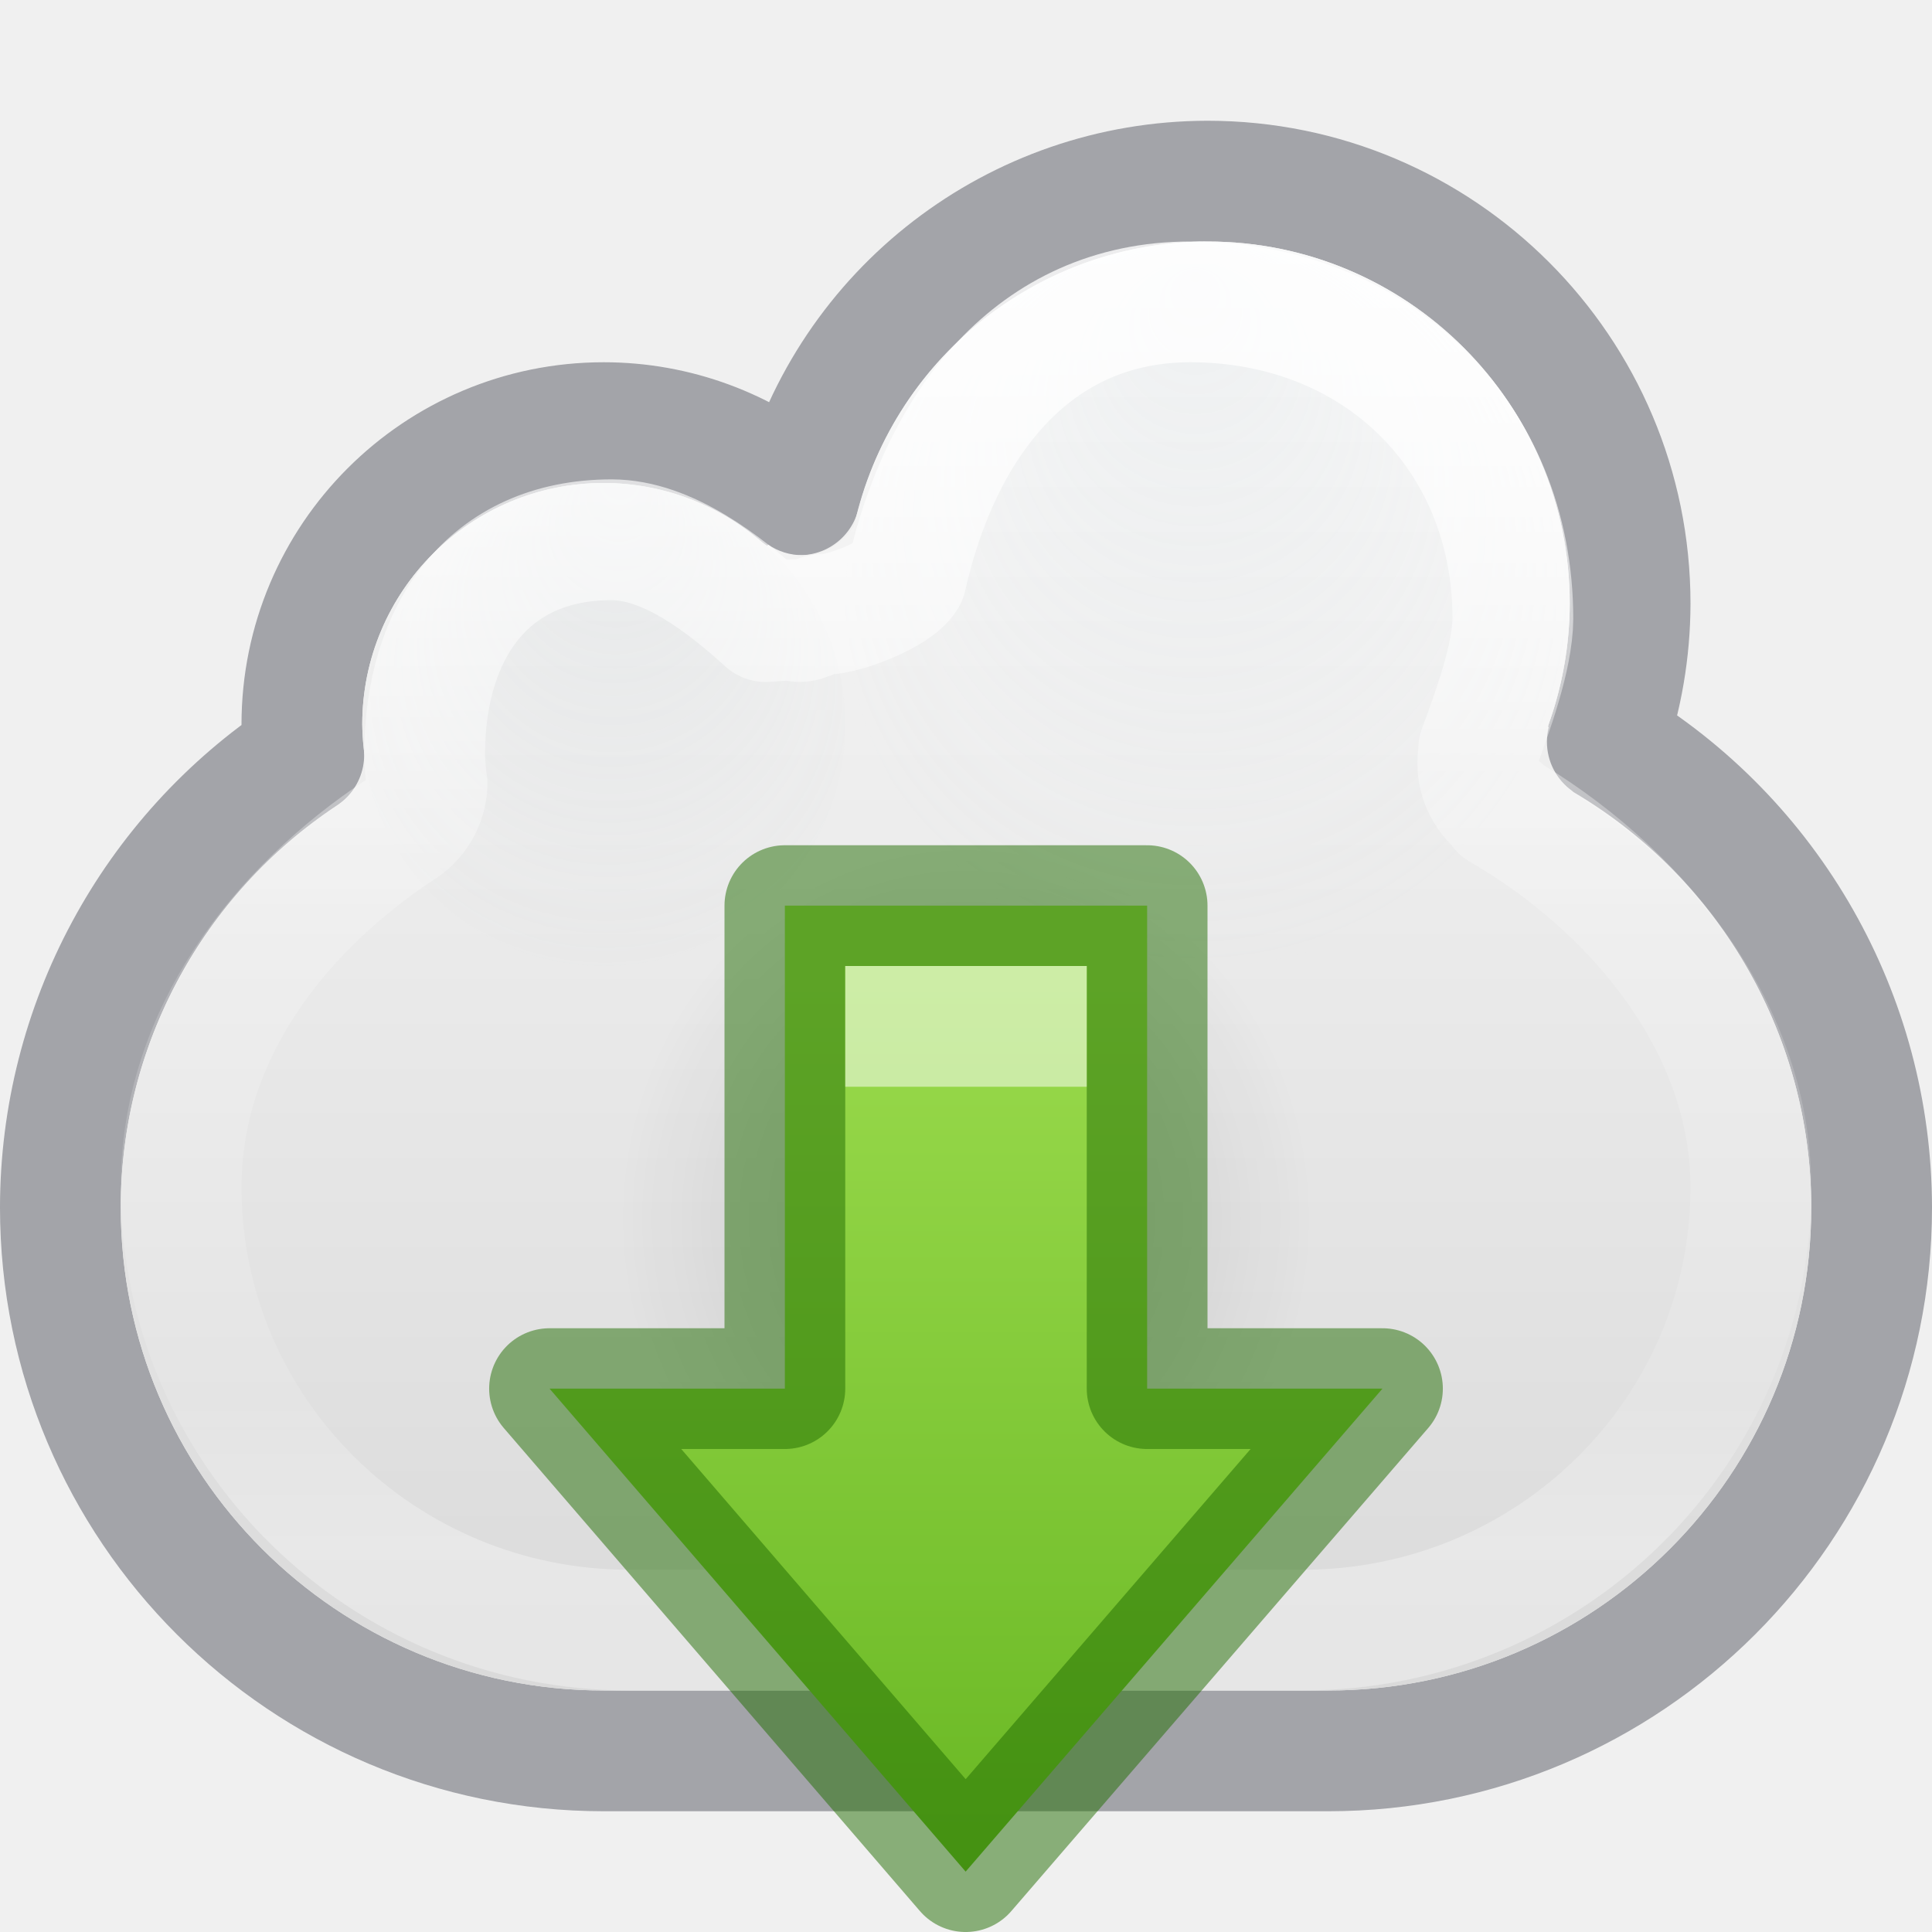
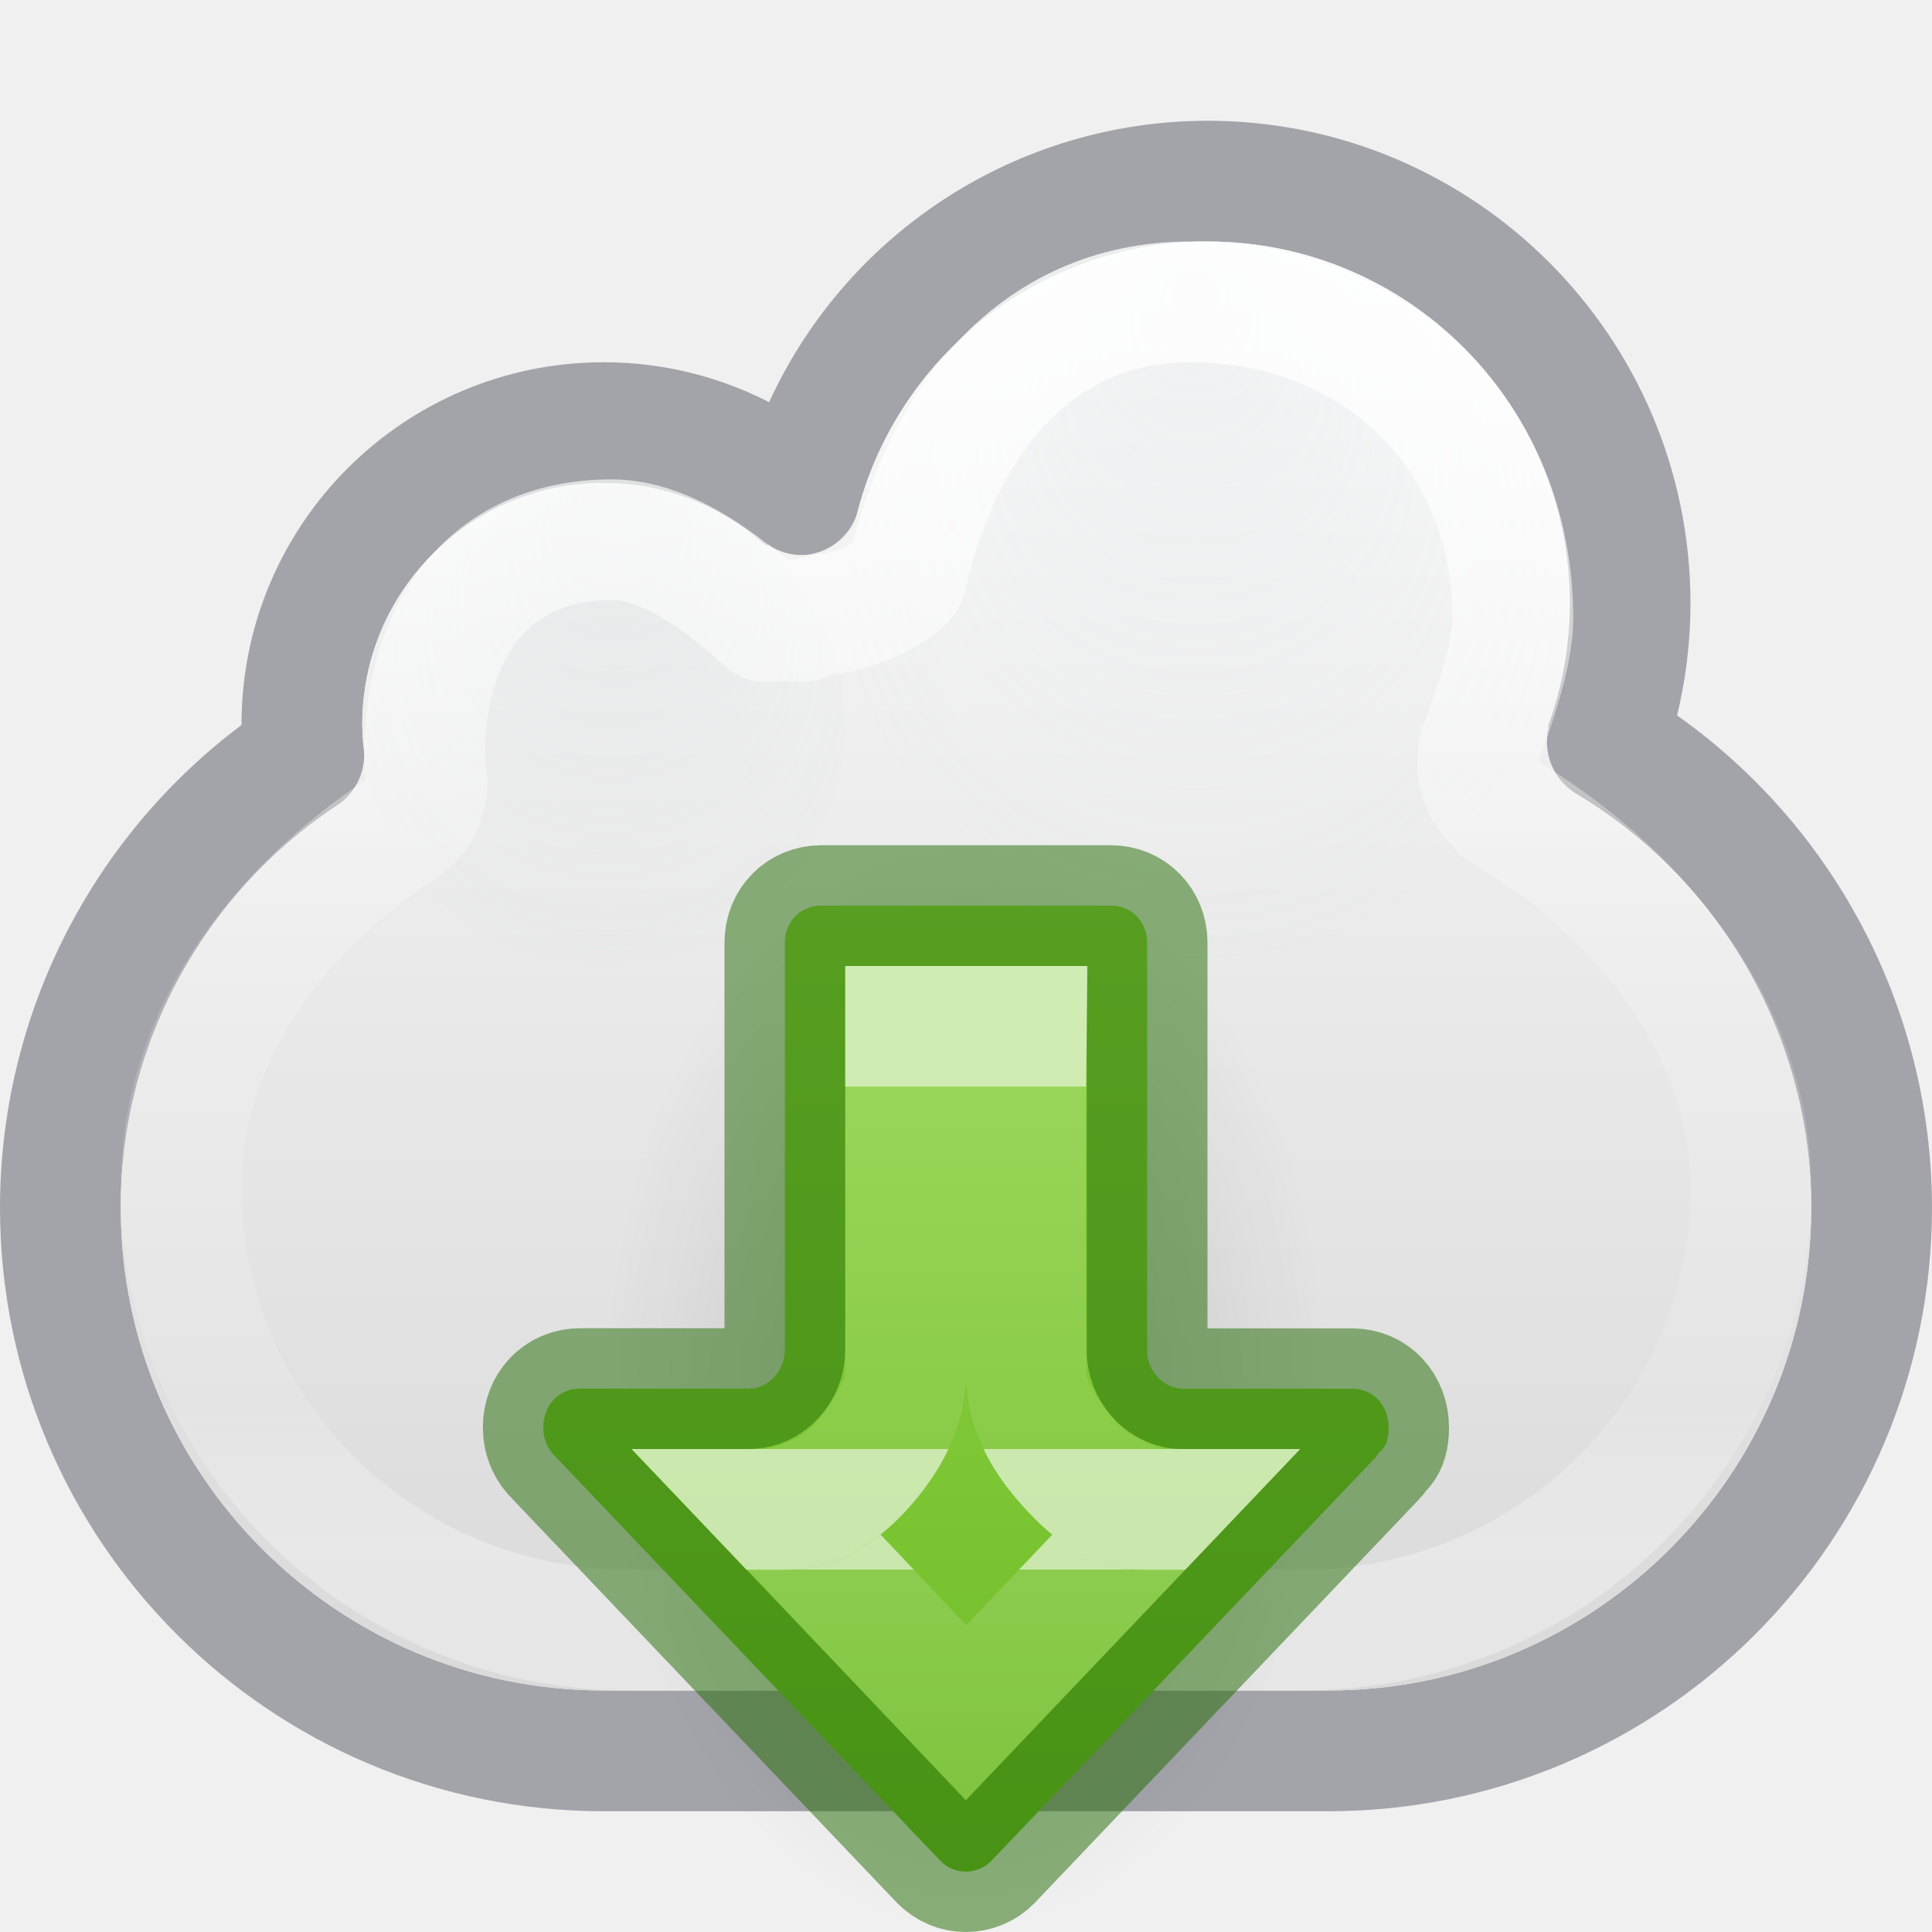
<svg xmlns="http://www.w3.org/2000/svg" xmlns:xlink="http://www.w3.org/1999/xlink" id="svg4157" height="16" width="16" version="1.1">
  <defs id="defs4159">
    <linearGradient id="linearGradient885">
      <stop id="stop877" style="stop-color:#9bdb4d;stop-opacity:1" offset="0" />
      <stop id="stop883" style="stop-color:#68b723;stop-opacity:1" offset="1" />
    </linearGradient>
    <linearGradient id="linearGradient1050">
      <stop id="stop1046" offset="0" style="stop-color:#fafafa;stop-opacity:1" />
      <stop id="stop1048" offset="1" style="stop-color:#d4d4d4;stop-opacity:1" />
    </linearGradient>
    <linearGradient id="linearGradient9165-59">
      <stop offset="0" style="stop-color:#b6c5cc;stop-opacity:1" id="stop9167-6" />
      <stop offset="1" style="stop-color:#e5f0f6;stop-opacity:0" id="stop9169-9" />
    </linearGradient>
    <linearGradient id="linearGradient9165-5-1">
      <stop offset="0" style="stop-color:#acb9bf;stop-opacity:1" id="stop9167-7-12" />
      <stop offset="1" style="stop-color:#acb9bf;stop-opacity:0" id="stop9169-0-4" />
    </linearGradient>
    <linearGradient id="linearGradient4017">
      <stop offset="0" style="stop-color:#ffffff;stop-opacity:1" id="stop4019" />
      <stop offset="0.496" style="stop-color:#ffffff;stop-opacity:0.235" id="stop4021" />
      <stop offset="0.88" style="stop-color:#ffffff;stop-opacity:0.157" id="stop4023" />
      <stop offset="1" style="stop-color:#ffffff;stop-opacity:0.392" id="stop4025" />
    </linearGradient>
    <linearGradient gradientTransform="matrix(0.4264868,0,0,0.4389216,1.176212,1.56446)" gradientUnits="userSpaceOnUse" xlink:href="#linearGradient4017" id="linearGradient4015-5-3" y2="25.473" x2="20.154" y1="3.022" x1="20.154" />
    <radialGradient gradientTransform="matrix(0.1894195,0,0,0.1872748,-123.9125,-62.47851)" gradientUnits="userSpaceOnUse" xlink:href="#linearGradient9165-5-1" id="radialGradient3182-5" fy="354.216" fx="681.326" r="12.053" cy="365.658" cx="680.566" />
    <linearGradient gradientUnits="userSpaceOnUse" y2="16.065" x2="10" y1="2" x1="10" id="linearGradient1052" xlink:href="#linearGradient1050" />
    <radialGradient gradientTransform="matrix(0.2667726,0,0,0.263752,-171.6664,-91.44334)" gradientUnits="userSpaceOnUse" xlink:href="#linearGradient9165-59" id="radialGradient3164-2-9-0" fy="355.258" fx="680.602" r="12.053" cy="365.658" cx="680.566" />
-     <radialGradient gradientTransform="matrix(-0.1840196,0,0,0.1976151,12.57052,2.894269)" gradientUnits="userSpaceOnUse" xlink:href="#linearGradient3688-5" id="radialGradient3129" fy="36.421" fx="24.837" r="15.645" cy="36.421" cx="24.837" />
+     <radialGradient gradientTransform="matrix(-0.1917578,0,0,0.2876097,12.76271,1.024505)" gradientUnits="userSpaceOnUse" xlink:href="#linearGradient3688-5" id="radialGradient3129" fy="36.421" fx="24.837" r="15.645" cy="36.421" cx="24.837" />
    <linearGradient id="linearGradient3688-5">
      <stop id="stop3690-8" style="stop-color:#000000;stop-opacity:1" offset="0" />
      <stop id="stop3692-6" style="stop-color:#000000;stop-opacity:0" offset="1" />
    </linearGradient>
-     <linearGradient gradientUnits="userSpaceOnUse" y2="15.539" x2="8" y1="8" x1="8" id="linearGradient873" xlink:href="#linearGradient885" />
+     <linearGradient xlink:href="#linearGradient1597" id="linearGradient940-2" gradientUnits="userSpaceOnUse" gradientTransform="matrix(0,-0.6697593,0.4969918,0,-18.86498,29.52558)" x1="30.647" y1="53.037" x2="26.17" y2="53.037" />
+     <linearGradient id="linearGradient1597">
+       <stop id="stop1589" style="stop-color:#ffffff;stop-opacity:1" offset="0" />
+       <stop id="stop1591" style="stop-color:#ffffff;stop-opacity:0.235" offset="0" />
+       <stop id="stop1593" style="stop-color:#ffffff;stop-opacity:0.157" offset="1" />
+       <stop id="stop1595" style="stop-color:#ffffff;stop-opacity:0.392" offset="1" />
+     </linearGradient>
+     <linearGradient id="linearGradient1356">
+       <stop offset="0" style="stop-color:#ffffff;stop-opacity:1" id="stop1348" />
+       <stop offset="0" style="stop-color:#ffffff;stop-opacity:0.235" id="stop1350" />
+       <stop offset="1" style="stop-color:#ffffff;stop-opacity:0.157" id="stop1352" />
+       <stop offset="1" style="stop-color:#ffffff;stop-opacity:0.392" id="stop1354" />
+     </linearGradient>
+     <linearGradient y2="10.25" x2="23.837" y1="10.25" x1="1.683" gradientTransform="matrix(0,0.6115758,-0.6008607,0,14.61123,2.970838)" gradientUnits="userSpaceOnUse" id="linearGradient72" xlink:href="#linearGradient885" />
+     <linearGradient xlink:href="#linearGradient1356" id="linearGradient38615" gradientUnits="userSpaceOnUse" gradientTransform="matrix(0,-0.3905614,0.4356269,0,-15.51934,22.0105)" x1="23.073" y1="57.037" x2="17.95" y2="57.037" />
  </defs>
  <circle r="0" cy="3.484" cx="-24.819" id="path226-6" style="opacity:1;vector-effect:none;fill:#9bdb4d;fill-opacity:1;stroke:#452981;stroke-width:1;stroke-linecap:butt;stroke-linejoin:miter;stroke-miterlimit:4;stroke-dasharray:none;stroke-dashoffset:0;stroke-opacity:1;marker:none" />
  <path id="path924" d="M 10,1.5 C 8.416,1.502 7.031,2.567 6.623,4.098 6.17,3.712 5.595,3.5 5,3.5 3.619,3.5 2.5,4.619 2.5,6 2.501,6.084 2.506,6.168 2.516,6.252 1.258,7.085 0.501,8.492 0.5,10 c 0,2.485 2.015,4.5 4.5,4.5 h 6 c 2.485,0 4.5,-2.015 4.5,-4.5 C 15.498,8.417 14.664,6.951 13.305,6.141 13.433,5.774 13.499,5.388 13.5,5 13.5,3.067 11.933,1.5 10,1.5 Z" style="opacity:0.5;vector-effect:none;fill:none;fill-opacity:1;stroke:#555761;stroke-width:1;stroke-linecap:round;stroke-linejoin:round;stroke-miterlimit:4;stroke-dasharray:none;stroke-dashoffset:0;stroke-opacity:1;marker:none;font-variant-east_asian:normal" />
  <path id="path924-3" d="M 10 2 A 3 3 0 0 0 7.074 4.35 A 0.5 0.5 0 0 1 6.645 4.598 A 0.5 0.5 0 0 1 6.361 4.51 L 6.35 4.527 A 2 2 0 0 0 5 4 A 2 2 0 0 0 3 6 A 2 2 0 0 0 3.021 6.27 A 0.5 0.5 0 0 1 2.777 6.684 C 1.708 7.401 1 8.615 1 10 C 1 12.209 2.791 14 5 14 L 11 14 C 13.209 14 15 12.209 15 10 C 15 8.528 14.196 7.257 13.012 6.562 L 13.021 6.551 A 0.5 0.5 0 0 1 12.811 6.143 A 0.5 0.5 0 0 1 12.826 6.02 L 12.818 6.018 A 3 3 0 0 0 13 5 A 3 3 0 0 0 10 2 z " style="opacity:1;vector-effect:none;fill:url(#linearGradient1052);fill-opacity:1;stroke:none;stroke-width:1.125;stroke-linecap:round;stroke-linejoin:round;stroke-miterlimit:4;stroke-dasharray:none;stroke-dashoffset:0;stroke-opacity:1;marker:none" />
  <circle r="3" cy="5" cx="10" id="path924-8-75-2" style="opacity:0.15;vector-effect:none;fill:url(#radialGradient3164-2-9-0);fill-opacity:1;stroke:none;stroke-width:1.879;stroke-linecap:butt;stroke-linejoin:miter;stroke-miterlimit:4;stroke-dasharray:none;stroke-dashoffset:0;stroke-opacity:1;marker:none;font-variant-east_asian:normal" />
  <circle r="2" cy="6" cx="5" id="path924-8-7-3-7" style="opacity:0.15;vector-effect:none;fill:url(#radialGradient3182-5);fill-opacity:1;stroke:none;stroke-width:0.523;stroke-linecap:butt;stroke-linejoin:miter;stroke-miterlimit:4;stroke-dasharray:none;stroke-dashoffset:0;stroke-opacity:1;marker:none;font-variant-east_asian:normal" />
  <path id="path924-3-0" d="M 9.857,2.5 C 8.552,2.501 7.789,3.522 7.506,4.78 7.423,4.92 6.997,5.086 6.833,5.087 6.739,5.087 6.647,5.185 6.57,5.132 L 6.342,5.148 C 6,4.838 5.53,4.471 5.066,4.47 c -1.026,0 -1.549,0.764 -1.549,1.776 9.966e-4,0.083 0.008,0.165 0.02,0.247 -0.005,0.156 -0.09,0.3 -0.227,0.38 C 2.317,7.531 1.5,8.564 1.5,9.833 1.5,11.858 3.163,13.5 5.214,13.5 H 10.786 C 12.837,13.5 14.5,11.858 14.5,9.833 14.5,8.484 13.525,7.342 12.425,6.705 l 0.009,-0.011 c -0.123,-0.086 -0.196,-0.225 -0.196,-0.374 7.8e-5,-0.038 0.005,-0.076 0.015,-0.113 l -0.007,-0.002 C 12.356,5.907 12.527,5.443 12.529,5.124 12.529,3.606 11.396,2.5 9.857,2.5 Z" style="opacity:0.8;vector-effect:none;fill:none;fill-opacity:1;stroke:url(#linearGradient4015-5-3);stroke-width:1;stroke-linecap:round;stroke-linejoin:round;stroke-miterlimit:4;stroke-dasharray:none;stroke-dashoffset:0;stroke-opacity:1;marker:none" />
-   <path style="display:inline;overflow:visible;visibility:visible;opacity:0.141;fill:url(#radialGradient3129);fill-opacity:1;fill-rule:evenodd;stroke:none;stroke-width:1;marker:none" id="path3501" d="m 5.121,10.092 a 2.879,3.092 0 1 0 5.758,0 2.879,3.092 0 0 0 -5.758,0 z" />
-   <path style="color:#000000;display:block;overflow:visible;visibility:visible;fill:url(#linearGradient873);fill-opacity:1;fill-rule:nonzero;stroke:none;stroke-width:0.985;marker:none;enable-background:accumulate;font-variant-east_asian:normal;opacity:1;vector-effect:none;stroke-linecap:round;stroke-linejoin:round;stroke-miterlimit:4;stroke-dasharray:none;stroke-dashoffset:0;stroke-opacity:1" id="path3288-2-2" d="m 4.551,11.5 3.446,4 3.452,-4 H 9.5 V 7.5 h -3 v 4 z" />
-   <path style="color:#000000;clip-rule:nonzero;display:inline;overflow:visible;visibility:visible;opacity:0.5;isolation:auto;mix-blend-mode:normal;color-interpolation:sRGB;color-interpolation-filters:linearRGB;solid-color:#000000;solid-opacity:1;fill:none;fill-opacity:1;fill-rule:nonzero;stroke:#206b00;stroke-width:1;stroke-linecap:round;stroke-linejoin:round;stroke-miterlimit:4;stroke-dasharray:none;stroke-dashoffset:0;stroke-opacity:1;marker:none;color-rendering:auto;image-rendering:auto;shape-rendering:auto;text-rendering:auto;enable-background:accumulate;font-variant-east_asian:normal;vector-effect:none" id="path3288-2-2-7" d="M 4.551,11.5 7.997,15.5 11.449,11.5 H 9.5 V 7.5 h -3 v 4 z" />
-   <rect style="color:#000000;clip-rule:nonzero;display:inline;overflow:visible;visibility:visible;opacity:0.5;isolation:auto;mix-blend-mode:normal;color-interpolation:sRGB;color-interpolation-filters:linearRGB;solid-color:#000000;solid-opacity:1;fill:#ffffff;fill-opacity:1;fill-rule:nonzero;stroke:none;stroke-width:1;stroke-linecap:round;stroke-linejoin:round;stroke-miterlimit:4;stroke-dasharray:none;stroke-dashoffset:0;stroke-opacity:1;marker:none;color-rendering:auto;image-rendering:auto;shape-rendering:auto;text-rendering:auto;enable-background:accumulate" id="rect4304" width="2" height="1" x="7" y="8" />
+   <path style="display:inline;overflow:visible;visibility:visible;opacity:0.141;fill:url(#radialGradient3129);fill-opacity:1;fill-rule:evenodd;stroke:none;stroke-width:1;marker:none" id="path3501" d="m 5,11.5 a 3,4.5 0 1 0 6,0 3,4.5 0 0 0 -6,0 z" />
+   <path id="path873-5-5" style="font-variation-settings:normal;vector-effect:none;fill:url(#linearGradient72);fill-opacity:1;stroke:#206b00;stroke-width:1;stroke-linecap:round;stroke-linejoin:round;stroke-miterlimit:4;stroke-dasharray:none;stroke-dashoffset:0;stroke-opacity:0.5;stop-color:#000000" d="m 7.998,15.5 c -0.081,0 -0.151,-0.032 -0.209,-0.088 L 4.601,12.064 c -0.062,-0.059 -0.102,-0.143 -0.102,-0.242 0,-0.185 0.13,-0.322 0.305,-0.322 h 1.397 c 0.163,1.16e-4 0.299,-0.146 0.299,-0.324 V 7.807 c 0,-0.175 0.129,-0.307 0.301,-0.307 h 2.398 c 0.172,0 0.301,0.132 0.301,0.307 v 3.401 c 0.015,0.164 0.146,0.293 0.299,0.293 h 1.4 c 0.174,0 0.301,0.138 0.301,0.322 0,0.185 -0.076,0.179 -0.104,0.242 l -3.187,3.347 c -0.055,0.056 -0.13,0.088 -0.211,0.088 z" />
+   <path id="path873-5-5-2-6" style="color:#000000;opacity:0.6;fill:url(#linearGradient940-2);-inkscape-stroke:none" d="m 7,8 v 3.381 c -7e-6,0.052 -0.124,0.261 -0.249,0.409 C 6.626,11.937 6.367,12 6.338,12 H 7.855 C 7.945,11.811 8,11.606 8,11.381 8,11.609 8.056,11.815 8.145,12 H 9.62 C 9.66,12 9.389,11.937 9.258,11.791 9.126,11.645 9,11.453 9,11.381 v -0.006 -0.004 c 0,0 -0.024,-1.214 0,-2.863 L 9.006,8 Z" />
+   <g id="path36370">
+     <path id="rect36378" style="opacity:1;fill:#ffffff;fill-opacity:0.6;fill-rule:evenodd;stroke-width:1;-inkscape-stroke:none;paint-order:markers stroke fill;stop-color:#000000" d="M 5.23 12 L 6.182 13 L 6.5 13 C 6.968 13 7.318 12.734 7.568 12.438 C 7.682 12.303 7.781 12.157 7.855 12 L 6.201 12 L 5.23 12 z M 8.145 12 C 8.228 12.174 8.341 12.329 8.465 12.467 C 8.721 12.752 9.031 13 9.482 13 L 9.814 13 L 10.768 12 L 9.799 12 L 8.145 12 z " />
+   </g>
+   <g id="g36761" />
+   <g id="g36766" />
+   <path id="path873-5-5-2-9" style="color:#000000;opacity:0.6;fill:url(#linearGradient38615);-inkscape-stroke:none" d="M 10.768 12 L 9.814 13 L 9.482 13 C 9.168 13 8.922 12.879 8.715 12.709 L 8.002 13.459 L 7.293 12.709 C 7.079 12.879 6.816 13 6.5 13 L 6.191 13 L 7.998 14.912 L 10.768 12 z " />
+   <g id="g38643" />
</svg>
